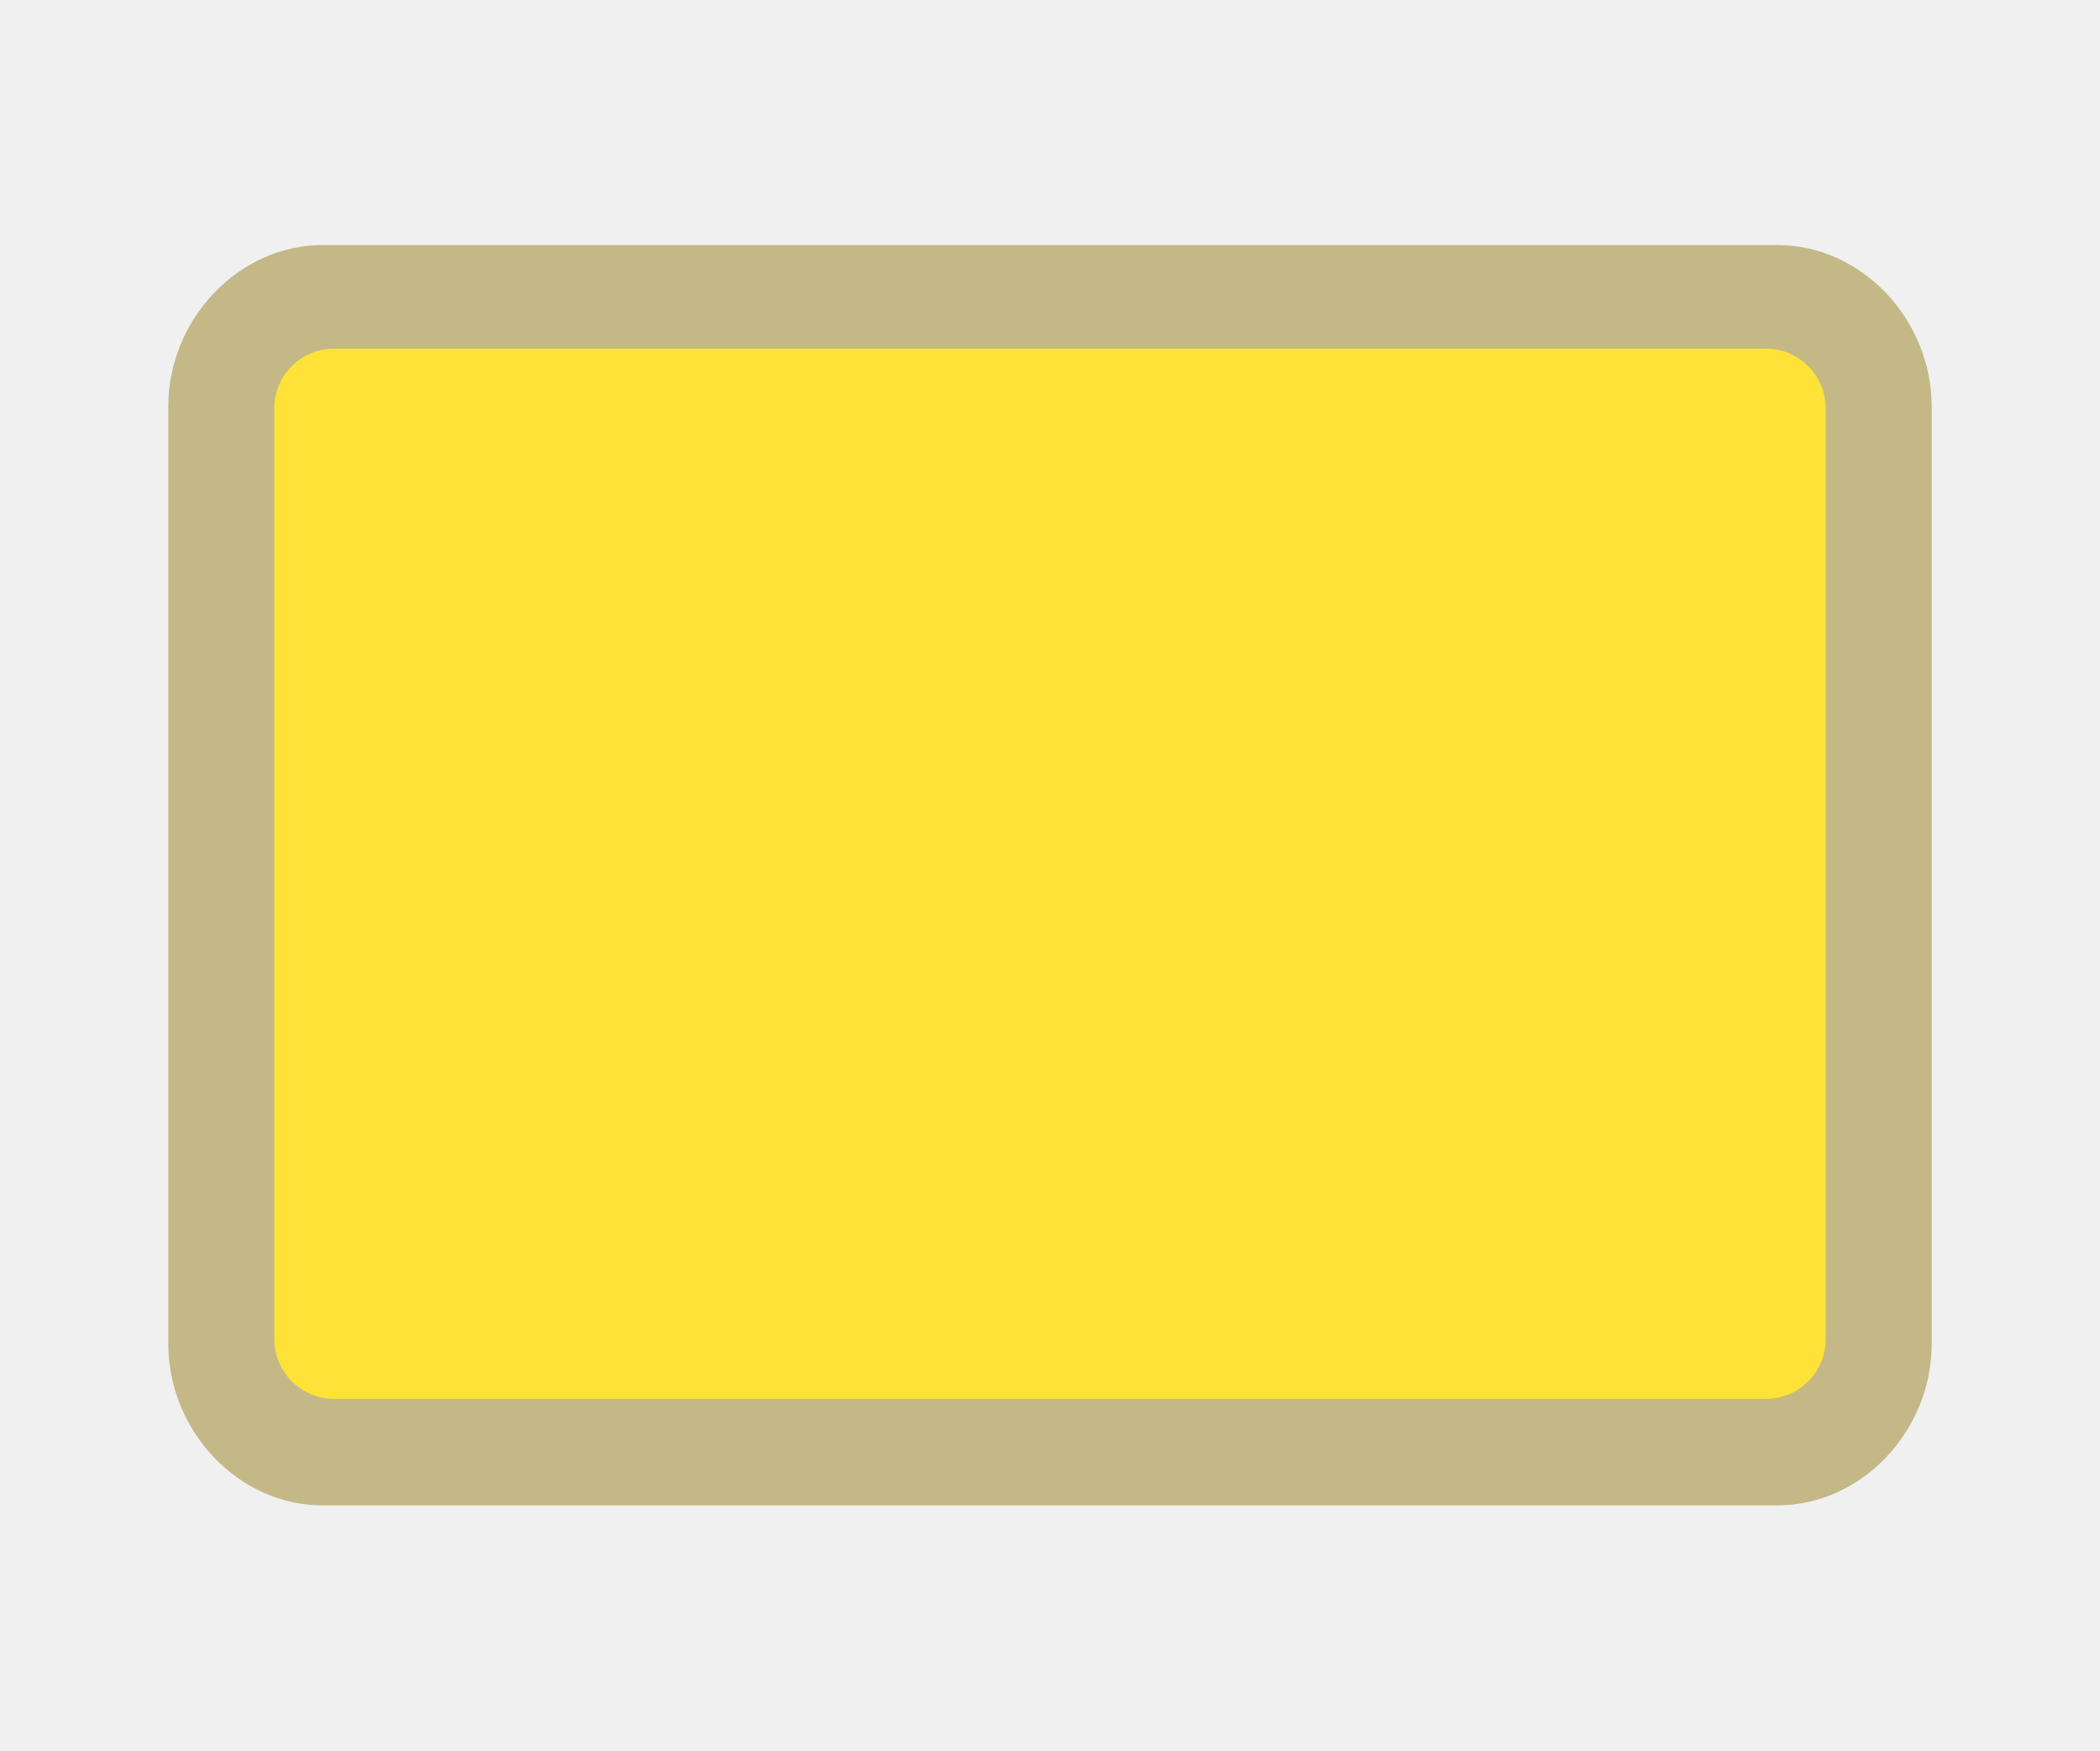
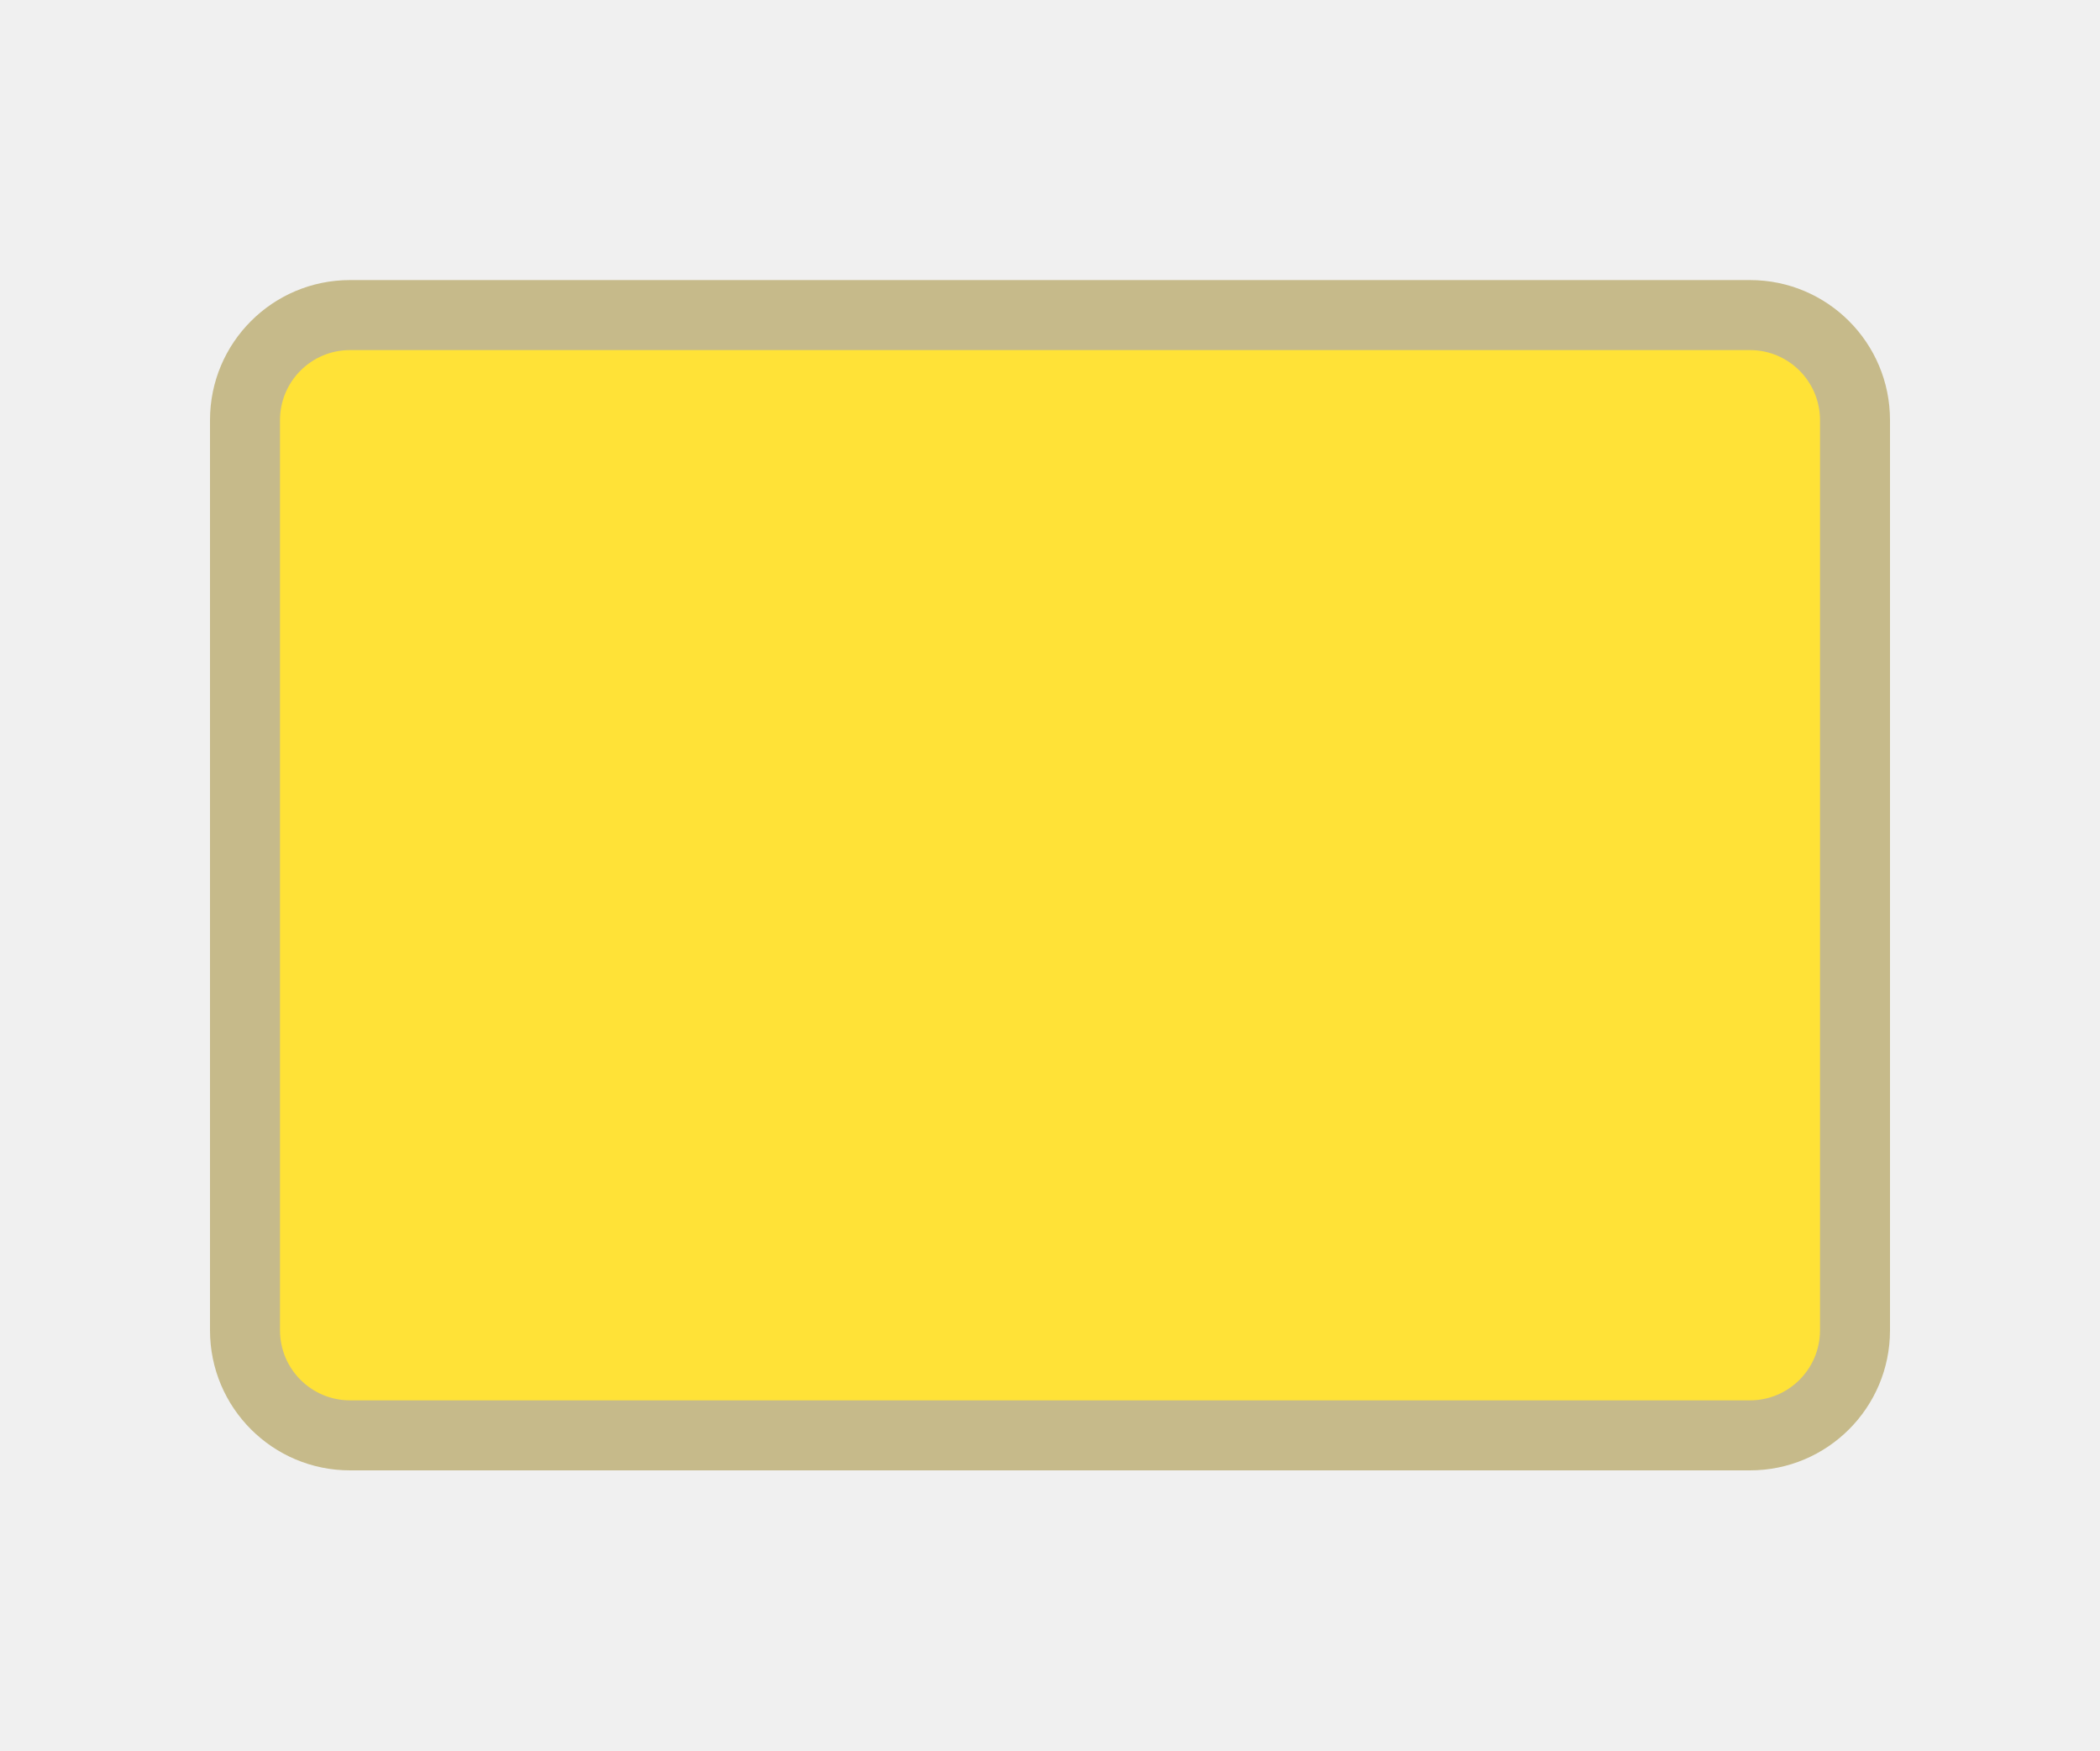
<svg xmlns="http://www.w3.org/2000/svg" width="30" height="25" viewBox="0 0 30 25" fill="none">
-   <path opacity="0.837" fill-rule="evenodd" clip-rule="evenodd" d="M4.609 3.5C3.411 3.5 2.404 4.556 2.404 5.812V19.188C2.404 20.444 3.411 21.5 4.609 21.5H25.391C26.589 21.5 27.596 20.444 27.596 19.188V5.812C27.596 4.556 26.589 3.5 25.391 3.5H4.609V3.5Z" fill="#BBAD71" />
-   <path d="M25.227 4.979H4.773C4.301 4.979 3.918 5.362 3.918 5.834V19.123C3.918 19.596 4.301 19.979 4.773 19.979H25.227C25.699 19.979 26.082 19.596 26.082 19.123V5.834C26.082 5.362 25.699 4.979 25.227 4.979Z" fill="#FFE237" />
+   <g clip-path="url(#clip0)">
+     <path fill-rule="evenodd" clip-rule="evenodd" d="M5 4H25C26.105 4 27 4.895 27 6V19C27 20.105 26.105 21 25 21H5C3.895 21 3 20.105 3 19V6C3 4.895 3.895 4 5 4Z" fill="#BBAD71" fill-opacity="0.8" />
+     <path d="M4 6C4 5.448 4.448 5 5 5H25C25.552 5 26 5.448 26 6V19C26 19.552 25.552 20 25 20H5C4.448 20 4 19.552 4 19V6Z" fill="#FFE237" />
+   </g>
+   <defs>
+     <clipPath id="clip0">
+       <path d="M0 0H30V25H0V0Z" fill="white" />
+     </clipPath>
+   </defs>
</svg>
